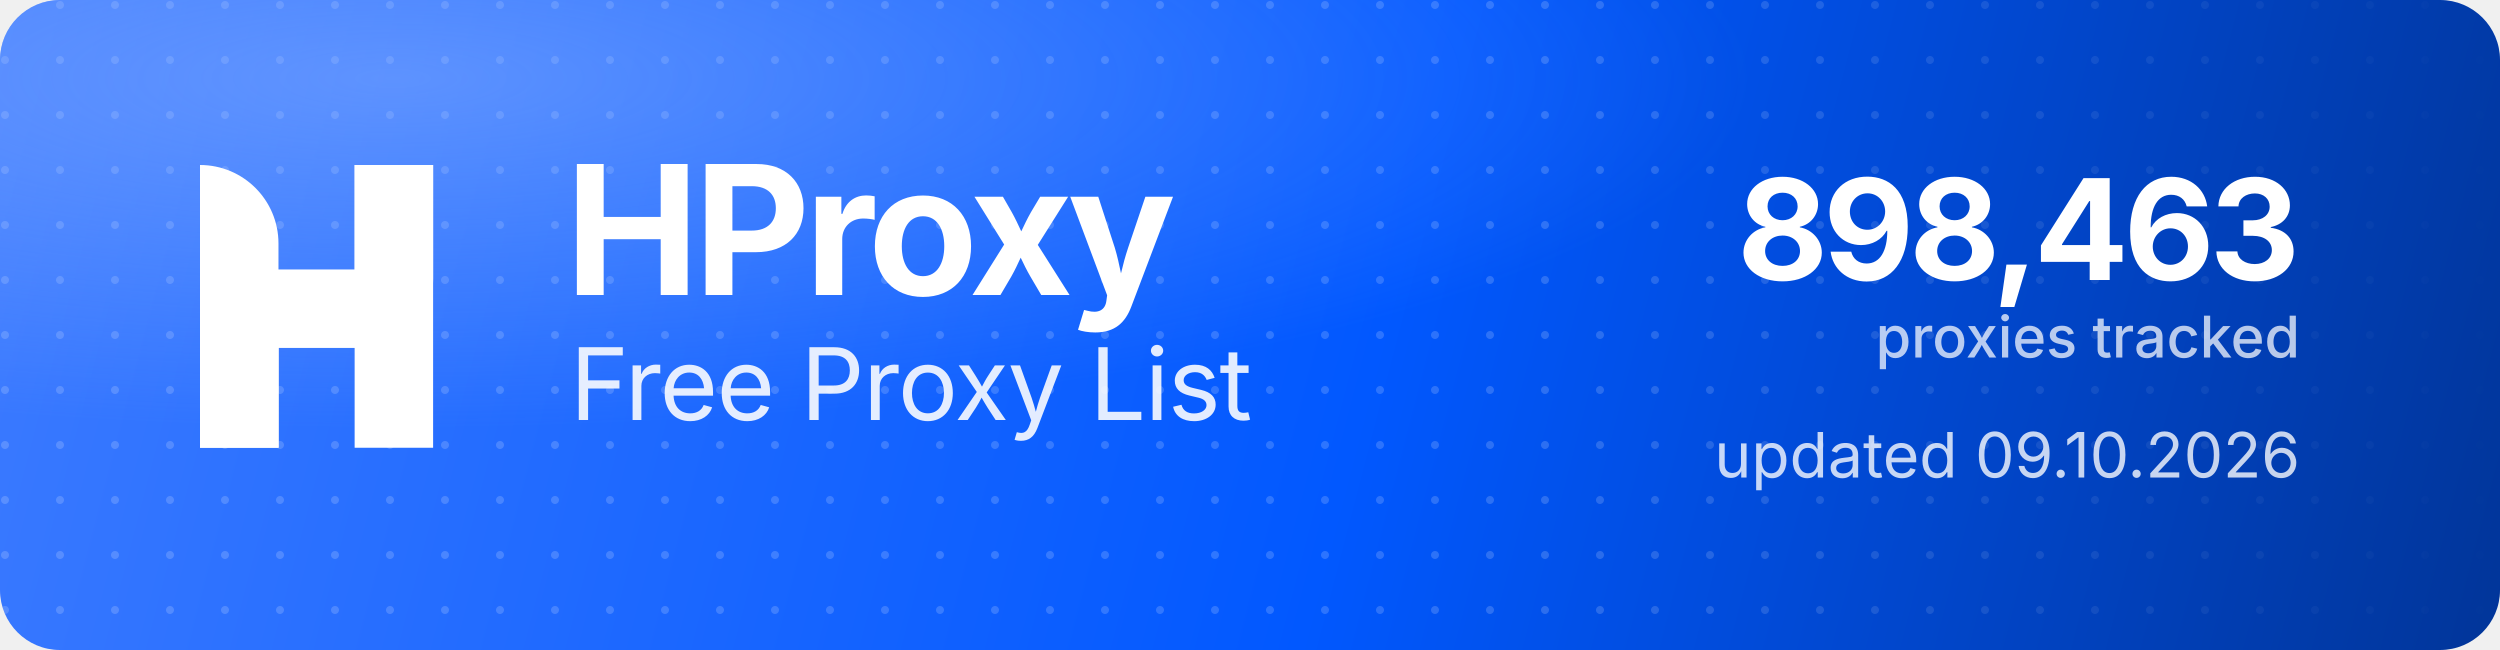
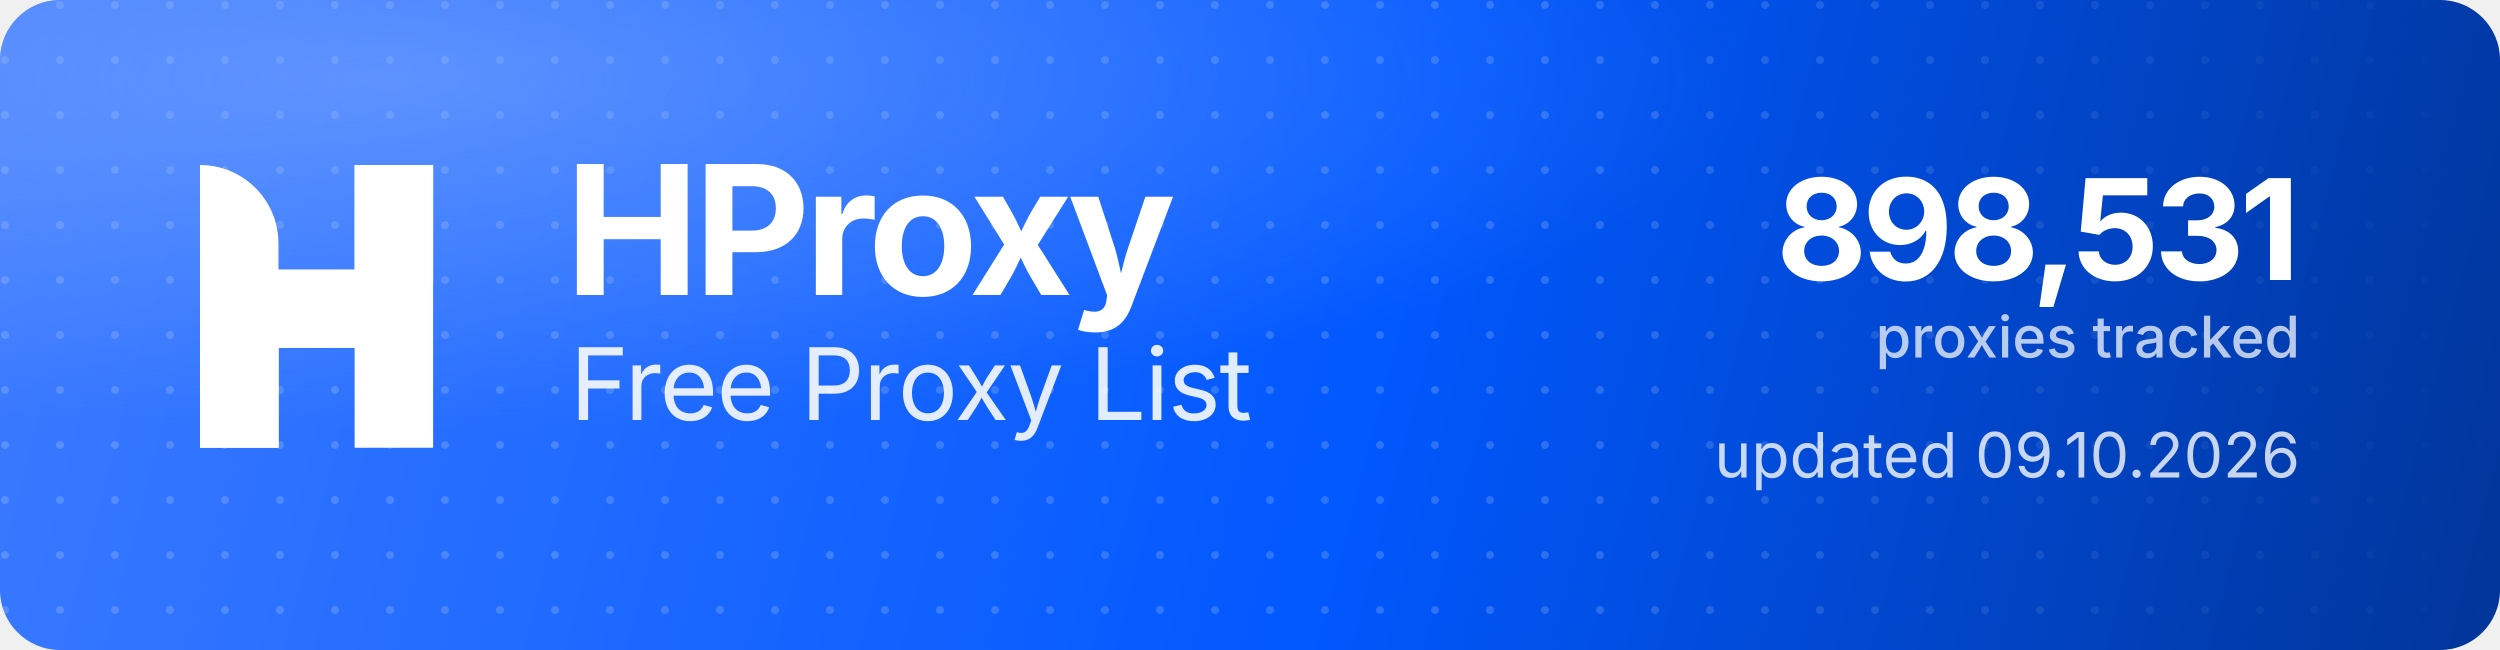
<svg xmlns="http://www.w3.org/2000/svg" width="1000" height="260" viewBox="0 0 1000 260" role="img" aria-label="HProxy Free Proxy List">
  <defs>
    <linearGradient id="hp-bg" x1="0" y1="0" x2="1000" y2="260" gradientUnits="userSpaceOnUse">
      <stop offset="0" stop-color="#3D7BFF" />
      <stop offset="0.55" stop-color="#0158FF" />
      <stop offset="1" stop-color="#013599" />
    </linearGradient>
    <radialGradient id="hp-glow" cx="0.16" cy="0.12" r="0.9">
      <stop offset="0" stop-color="#8FB4FF" stop-opacity="0.5" />
      <stop offset="0.6" stop-color="#8FB4FF" stop-opacity="0" />
    </radialGradient>
    <pattern id="hp-dots" width="22" height="22" patternUnits="userSpaceOnUse">
      <circle cx="2" cy="2" r="1.6" fill="#FFFFFF" fill-opacity="0.17" />
    </pattern>
    <linearGradient id="hp-dot-fade" x1="0" y1="0" x2="1000" y2="0" gradientUnits="userSpaceOnUse">
      <stop offset="0" stop-color="#FFFFFF" stop-opacity="1" />
      <stop offset="0.62" stop-color="#FFFFFF" stop-opacity="1" />
      <stop offset="1" stop-color="#FFFFFF" stop-opacity="0" />
    </linearGradient>
    <mask id="hp-dot-mask">
      <rect width="1000" height="260" fill="url(#hp-dot-fade)" />
    </mask>
  </defs>
  <rect width="1000" height="260" rx="24" fill="url(#hp-bg)" />
  <rect width="1000" height="260" rx="24" fill="url(#hp-dots)" mask="url(#hp-dot-mask)" />
  <rect width="1000" height="260" rx="24" fill="url(#hp-glow)" />
  <g transform="translate(80,66) scale(4.35)" fill="#FFFFFF">
    <path d="M0 0V0C3.985 0 7.216 3.231 7.216 7.216V26H0V0Z" />
    <rect x="14.219" width="7.216" height="26" />
    <path d="M7.235 26H0V15.971C0 12.455 2.851 9.604 6.367 9.604H14.22V0H21.437V10.453C21.437 13.97 18.586 16.82 15.069 16.82H7.235V26Z" />
  </g>
  <text x="226" y="118" font-family="'Geist','Inter','Segoe UI',system-ui,-apple-system,Helvetica,Arial,sans-serif" font-size="72" font-weight="700" letter-spacing="-2.3" fill="#FFFFFF">HProxy</text>
  <text x="228" y="168" font-family="'Geist','Inter','Segoe UI',system-ui,-apple-system,Helvetica,Arial,sans-serif" font-size="40" font-weight="400" letter-spacing="-0.5" fill="#FFFFFF" fill-opacity="0.88">Free Proxy List</text>
-   <text x="920" y="112" text-anchor="end" font-family="'Geist','Inter','Segoe UI',system-ui,-apple-system,Helvetica,Arial,sans-serif" font-size="56" font-weight="700" letter-spacing="-2" fill="#FFFFFF">898,463</text>
+   <text x="920" y="112" text-anchor="end" font-family="'Geist','Inter','Segoe UI',system-ui,-apple-system,Helvetica,Arial,sans-serif" font-size="56" font-weight="700" letter-spacing="-2" fill="#FFFFFF">898,531</text>
  <text x="920" y="143" text-anchor="end" font-family="'Geist','Inter','Segoe UI',system-ui,-apple-system,Helvetica,Arial,sans-serif" font-size="23" font-weight="500" fill="#FFFFFF" fill-opacity="0.72">proxies tracked</text>
  <text x="920" y="191" text-anchor="end" font-family="'Geist','Inter','Segoe UI',system-ui,-apple-system,Helvetica,Arial,sans-serif" font-size="25" font-weight="400" fill="#FFFFFF" fill-opacity="0.78">updated 09.10.2026</text>
</svg>
